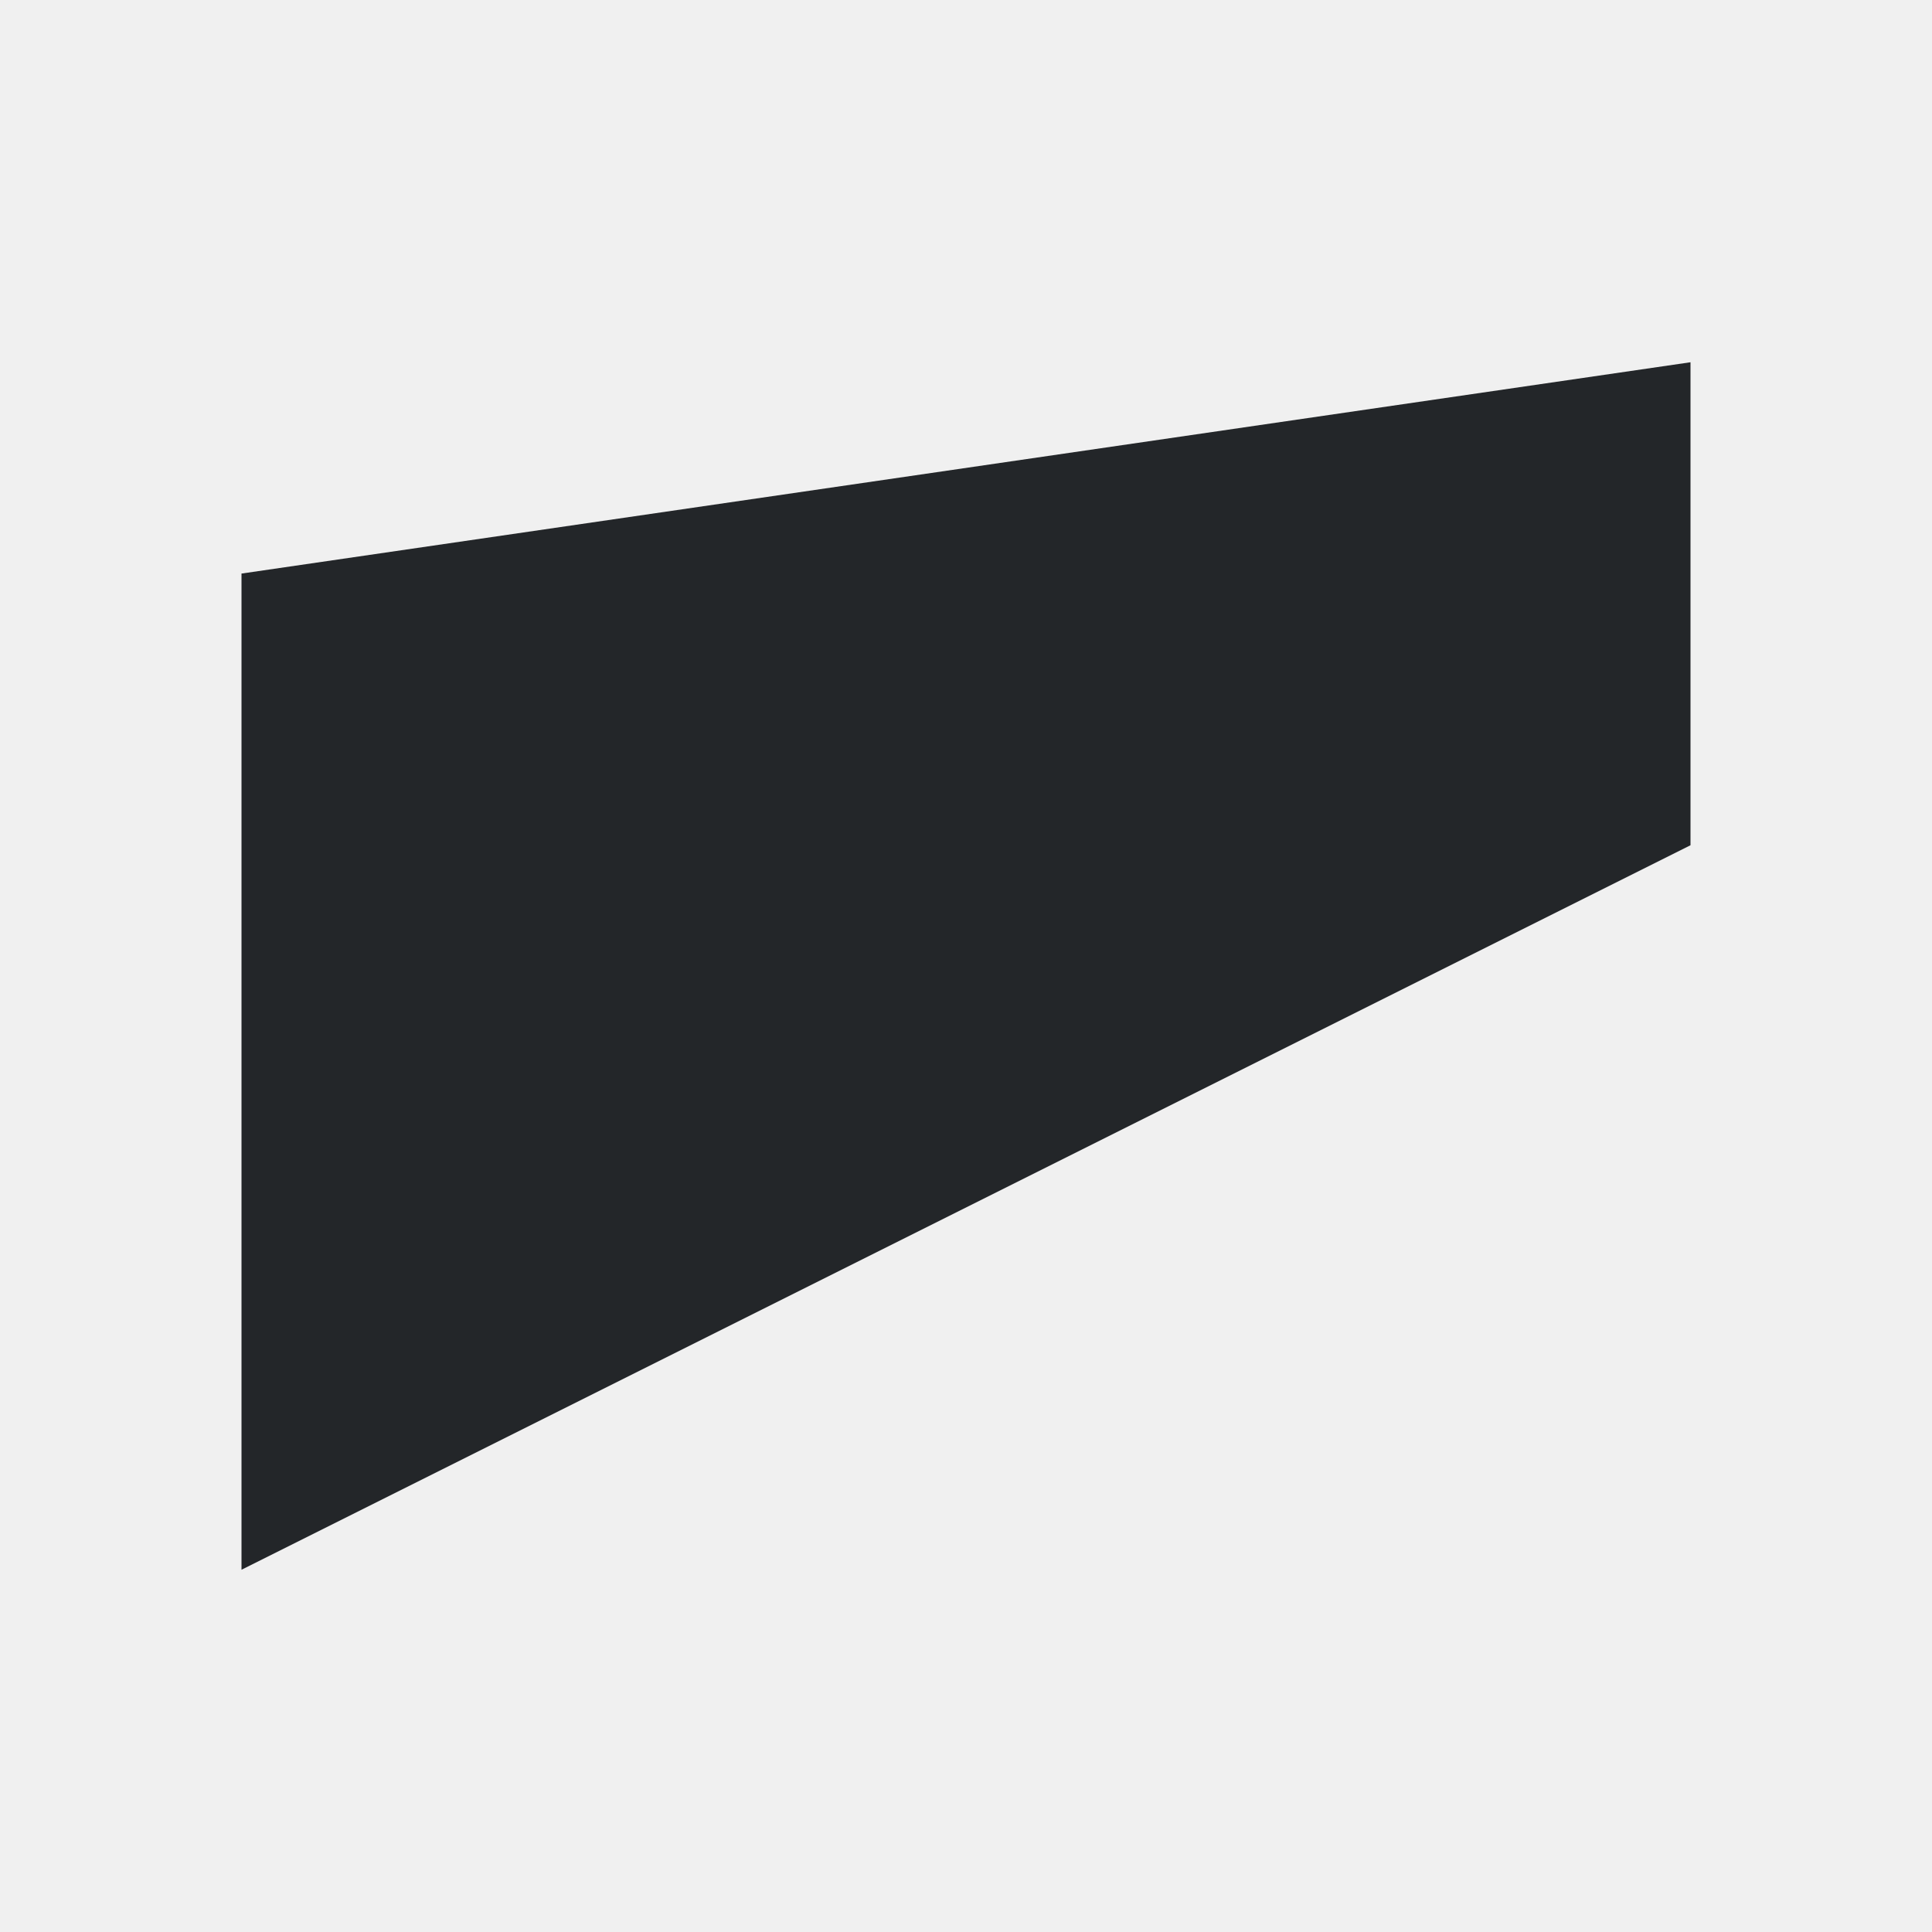
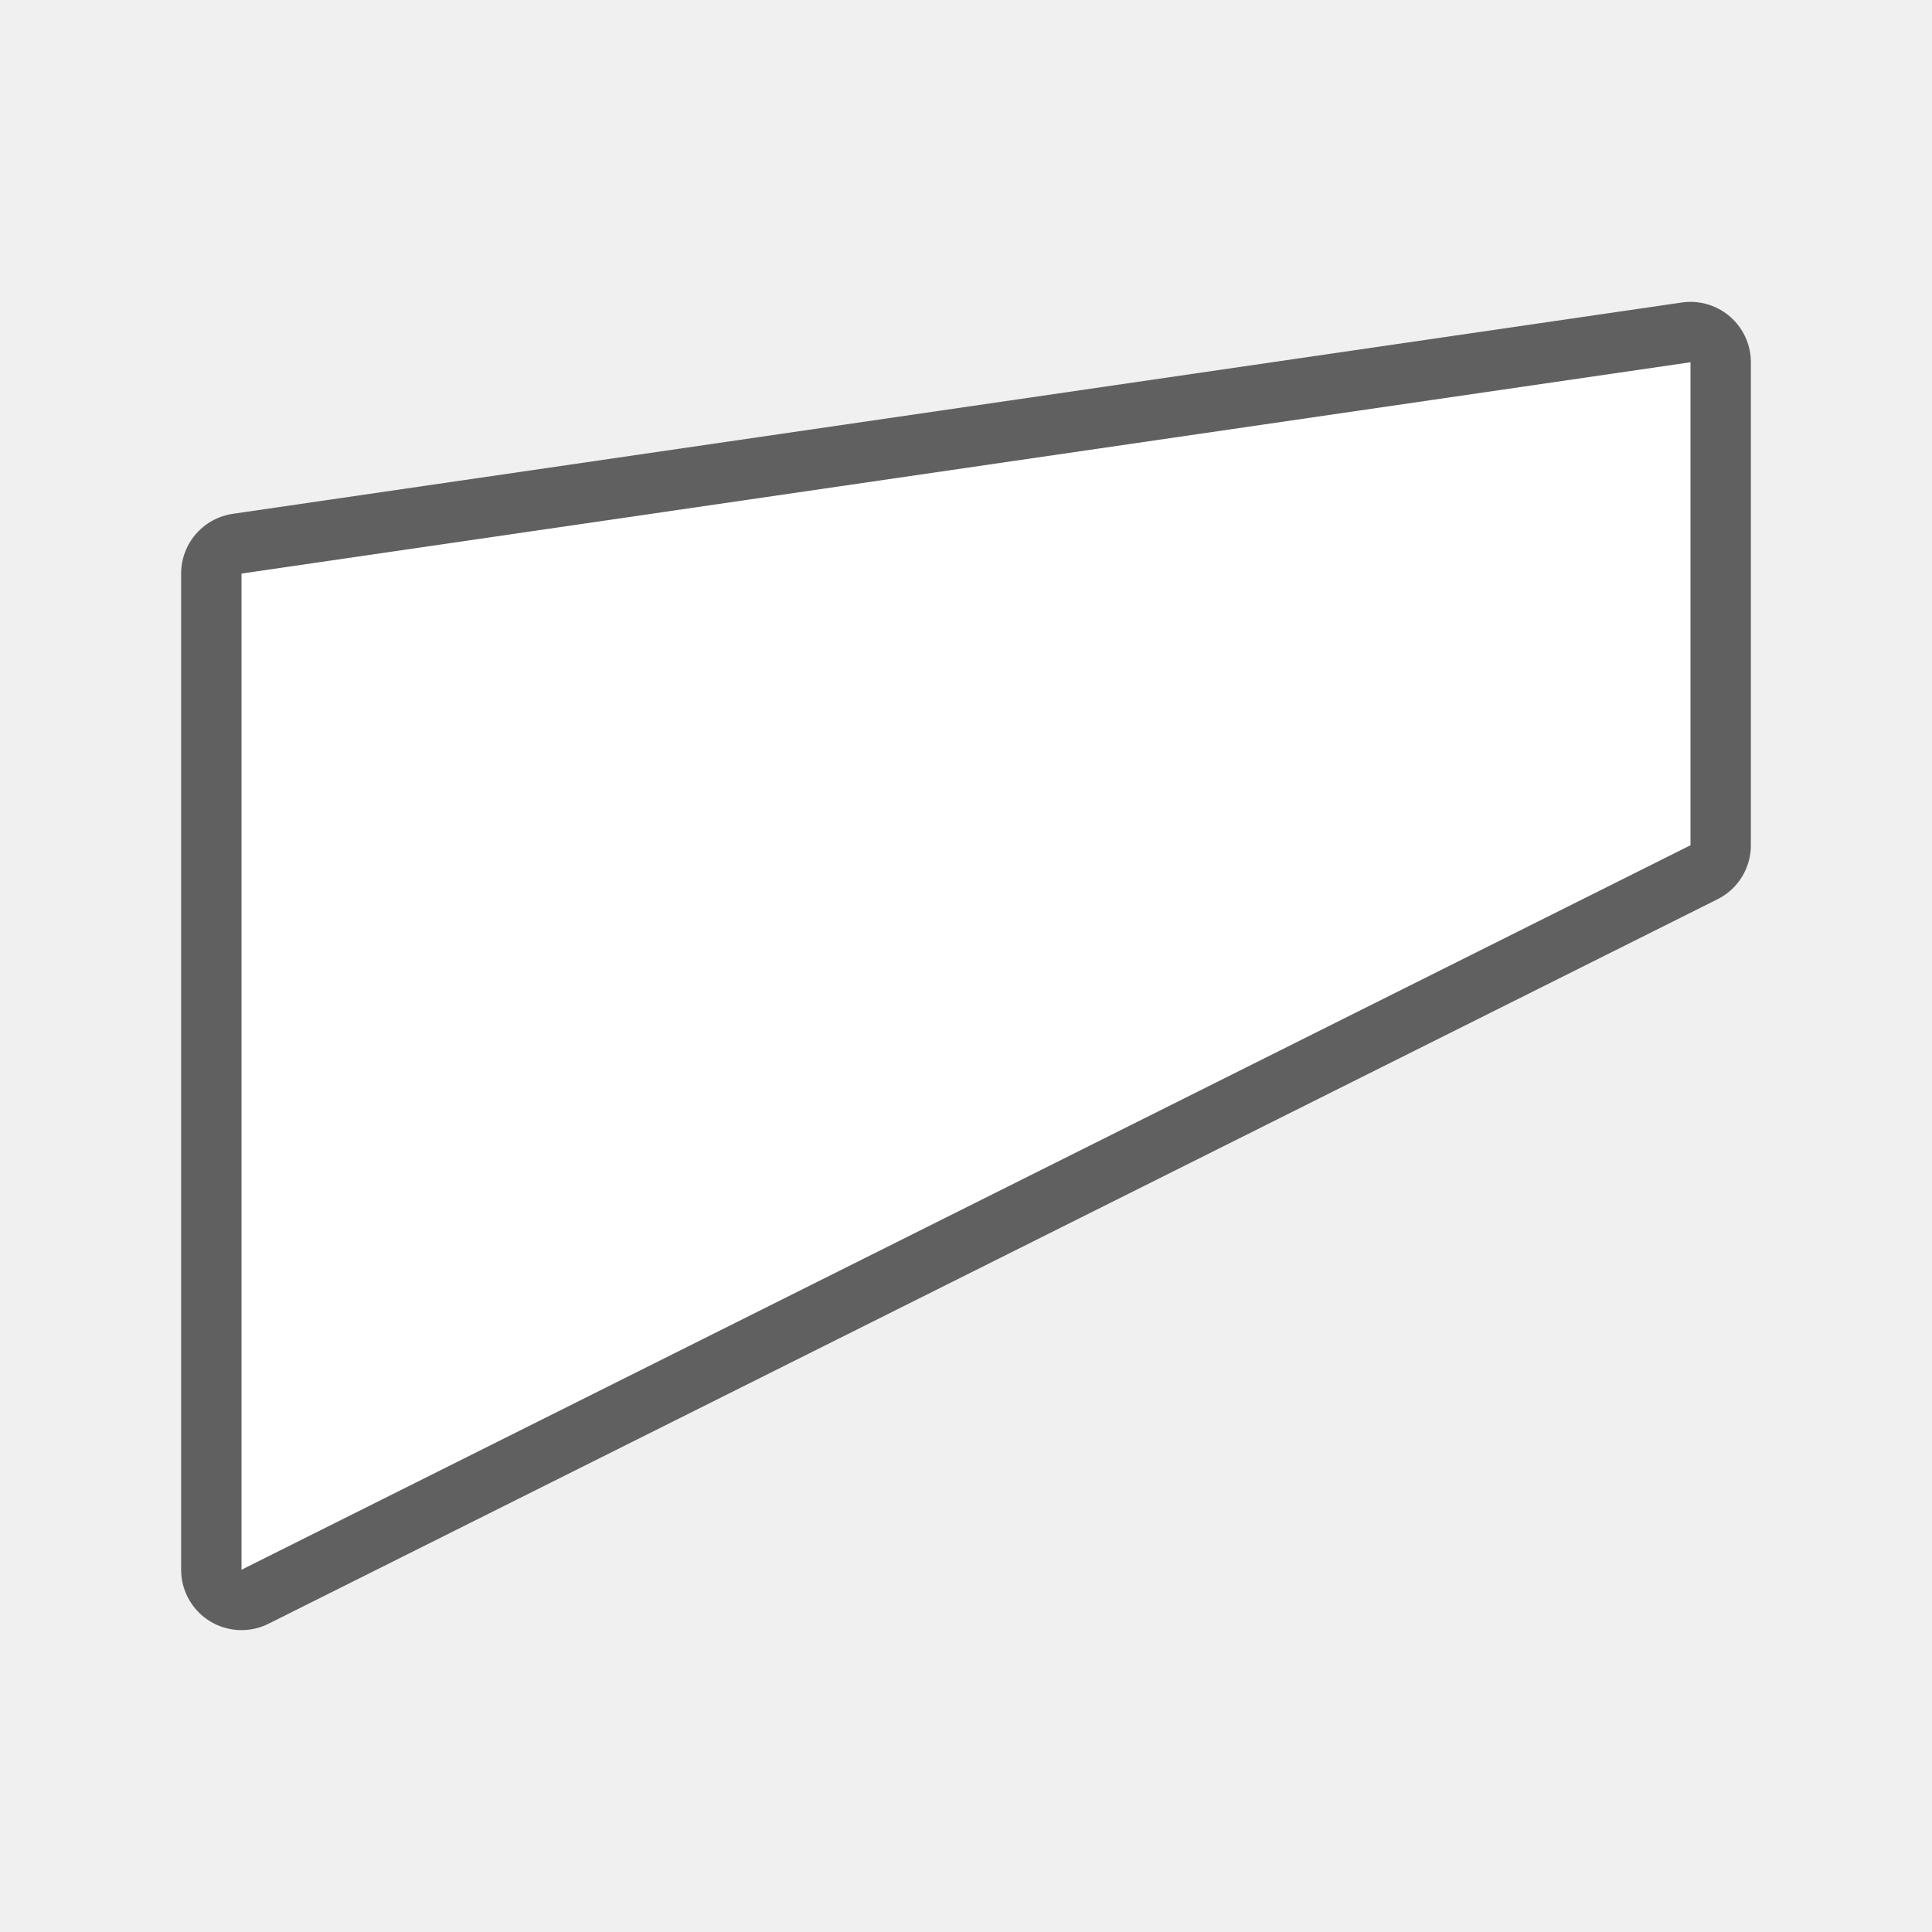
- <svg xmlns="http://www.w3.org/2000/svg" viewBox="0 0 32 32">
-   <path d="m28 6-24 3.5v16.5l24-12z" fill="#232629" />
+ <svg xmlns="http://www.w3.org/2000/svg" viewBox="0 0 32 32" version="1.1" id="svg4">
+   <defs id="defs8" />
+   <path style="fill:#000000;stroke:#000000;opacity:0.6;stroke-width:2;stroke-miterlimit:4;stroke-dasharray:none;stroke-linejoin:round" id="path817" fill="#232629" d="m28 6-24 3.5v16.5l24-12z" />
+   <path d="m28 6-24 3.5v16.5l24-12z" fill="#232629" id="path2" style="fill:#ffffff" />
</svg>
